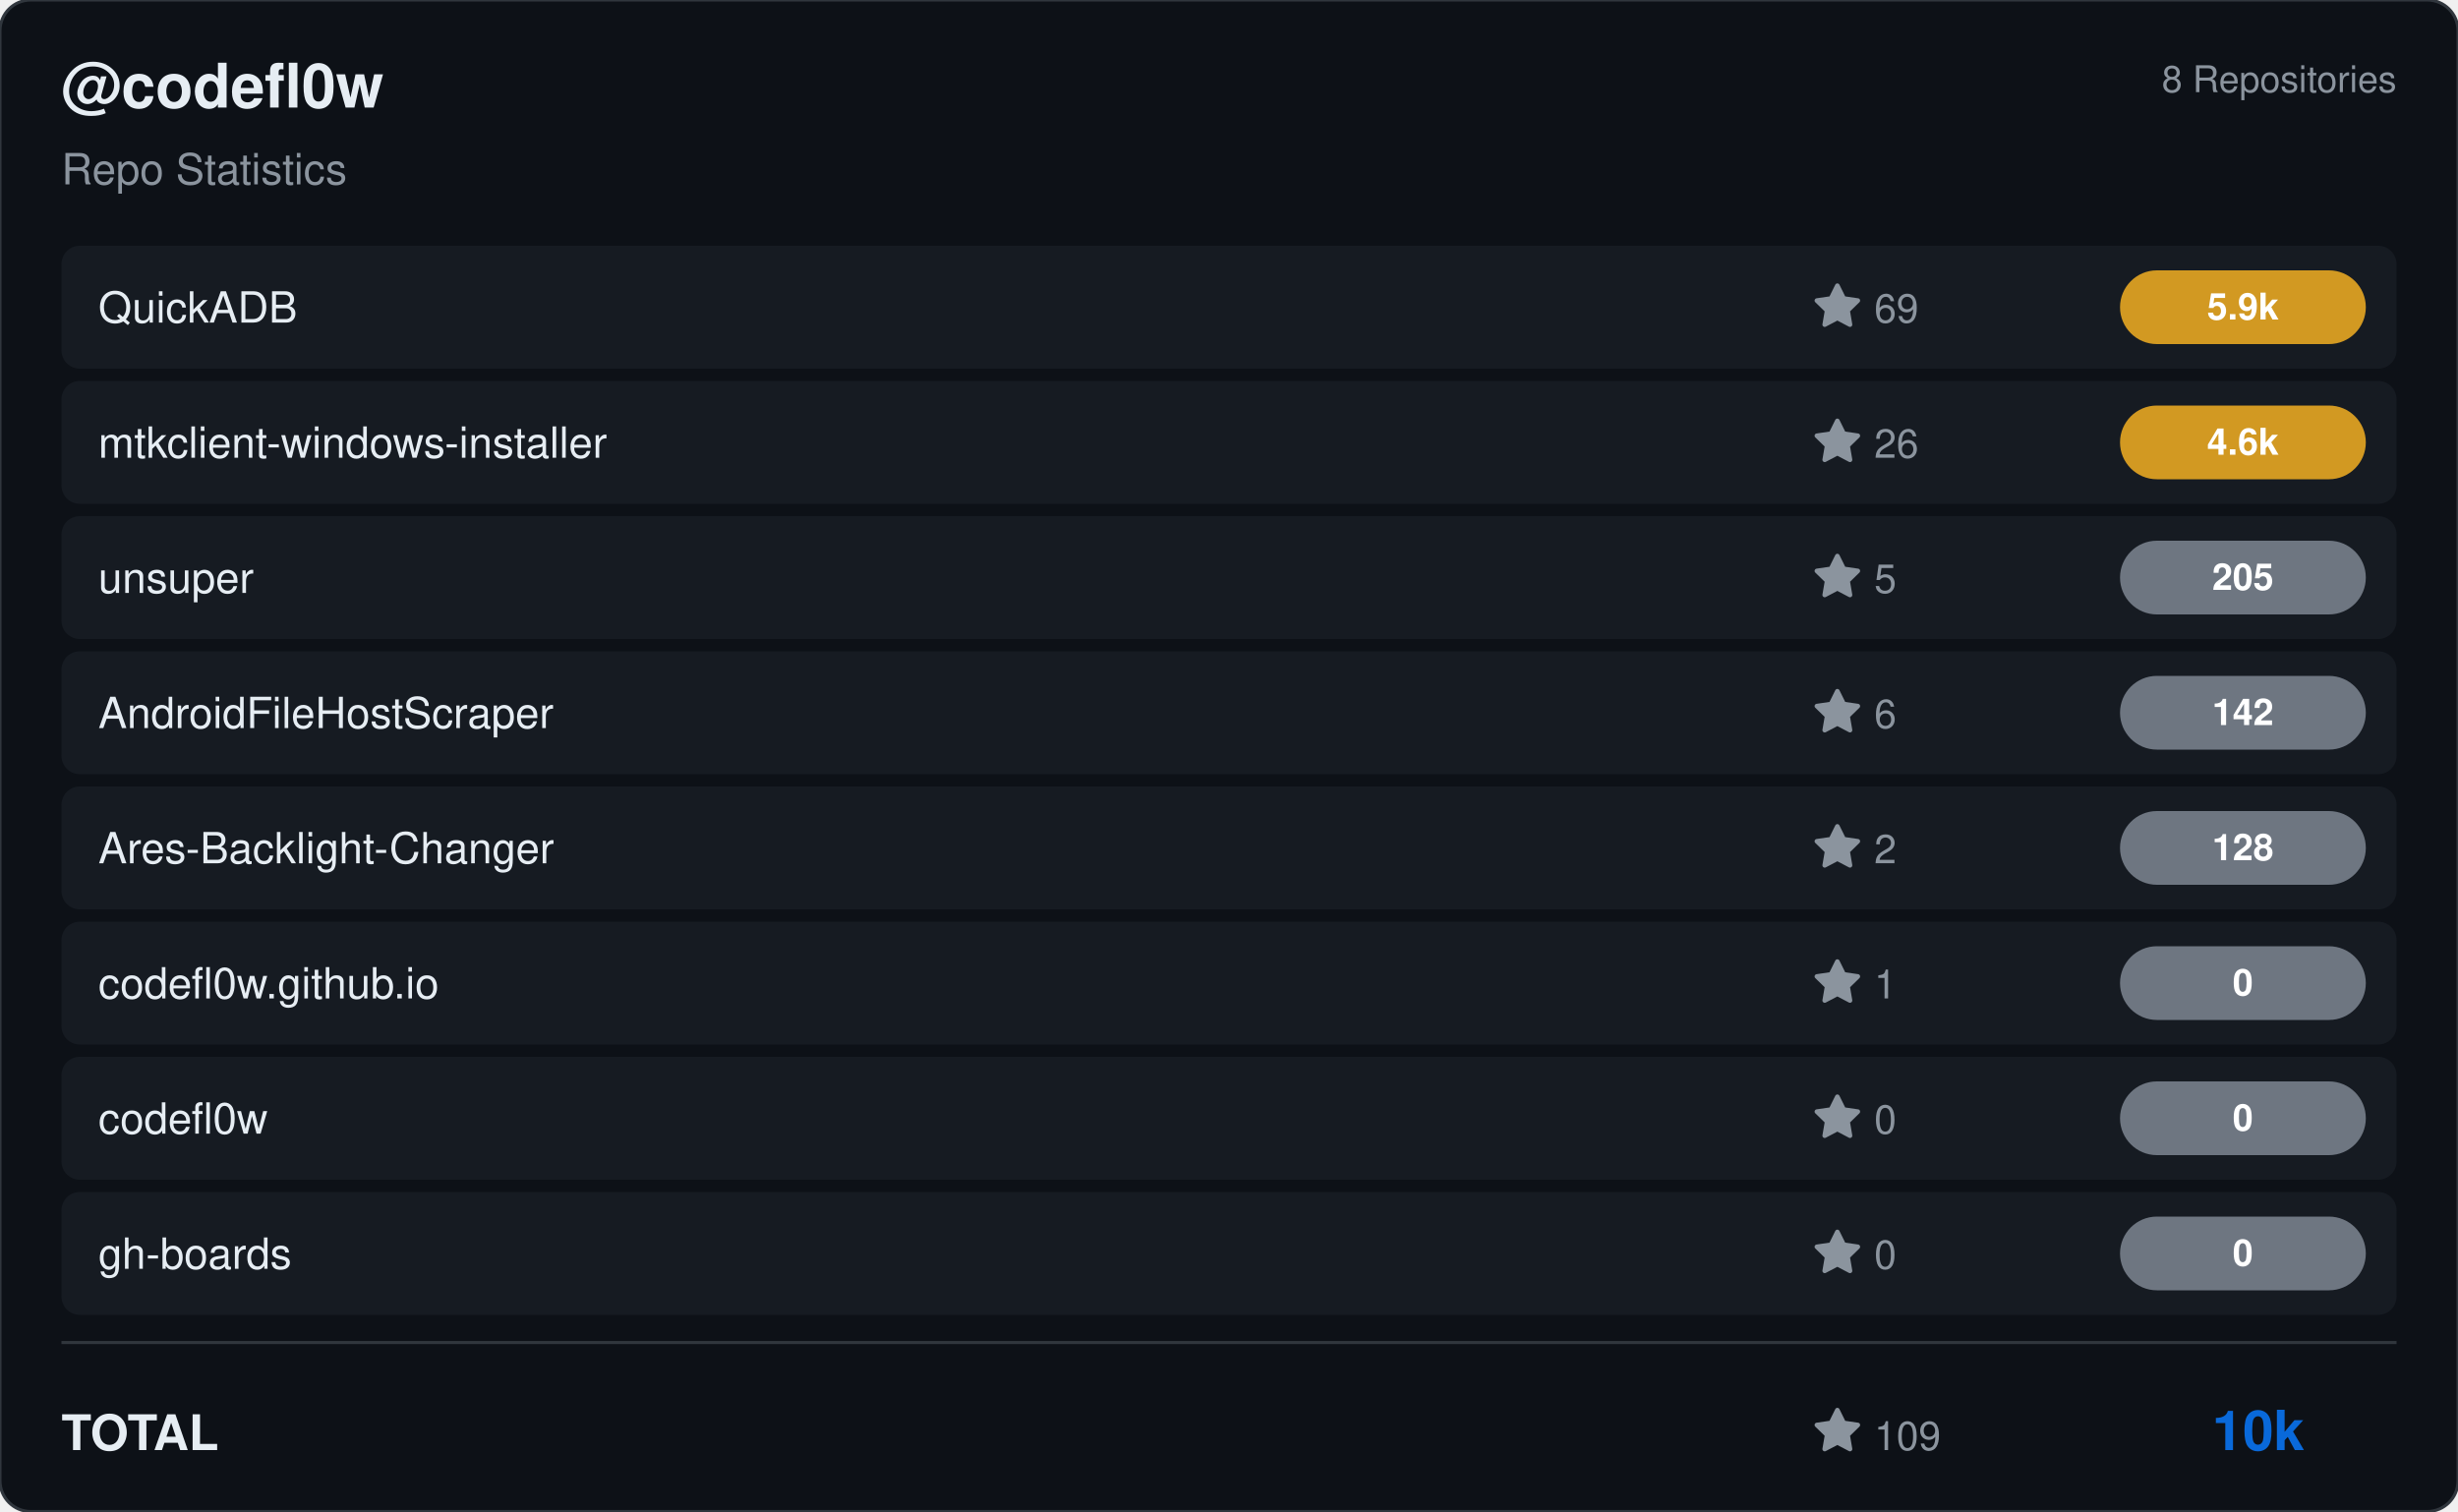
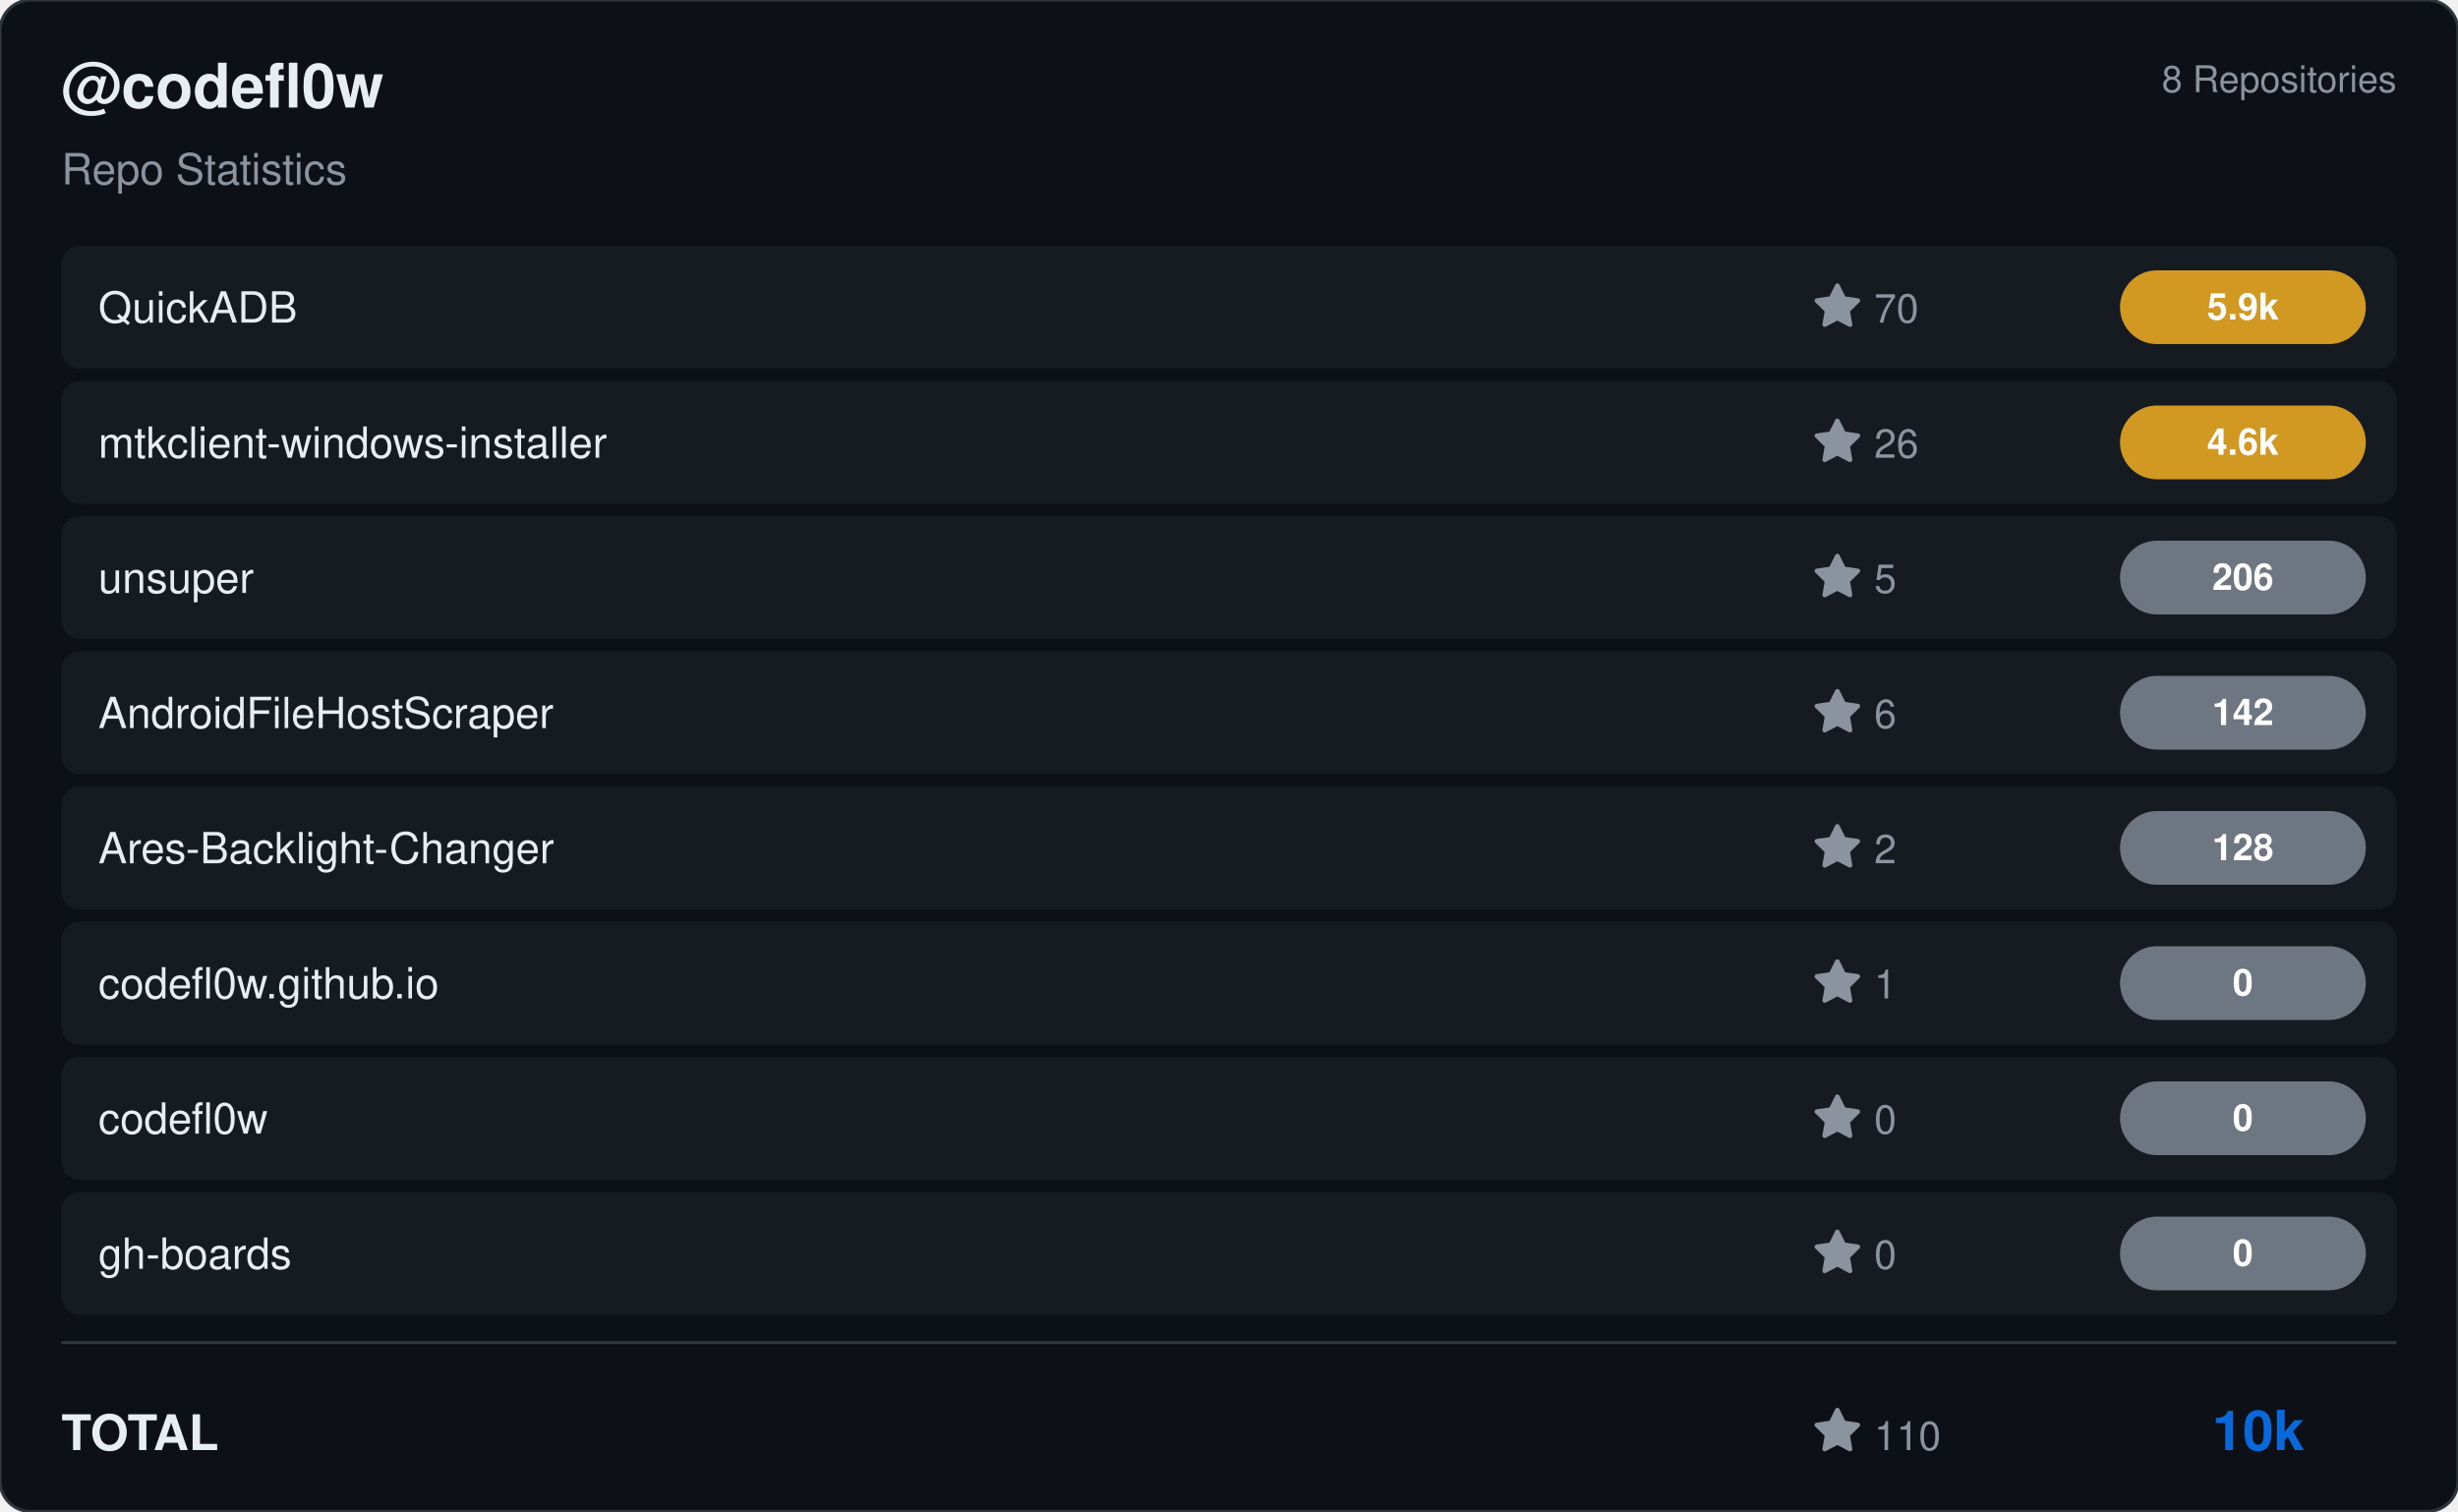
<svg xmlns="http://www.w3.org/2000/svg" viewBox="0 0 800 492" width="800" height="492">
  <rect width="800" height="492" rx="10" fill="#0d1117" stroke="#30363d" stroke-width="1" />
  <g transform="translate(20, 35)">
    <text fill="#e6edf3" font-size="20" font-family="Segoe UI, Helvetica, Arial, sans-serif" font-weight="600">@codefl0w</text>
    <text y="25" fill="#8b949e" font-size="14" font-family="Segoe UI, Helvetica, Arial, sans-serif">Repo Statistics</text>
  </g>
  <text x="780" y="30" fill="#8b949e" font-size="12" font-family="Segoe UI, Helvetica, Arial, sans-serif" text-anchor="end">8 Repositories</text>
  <rect x="20" y="80" width="760" height="40" rx="6" fill="#161b22" />
  <text x="32" y="105" fill="#e6edf3" font-size="14" font-family="Segoe UI, Helvetica, Arial, sans-serif" font-weight="500">QuickADB</text>
  <g transform="translate(590, 92)">
    <path d="M8 .25a.75.75 0 0 1 .673.418l1.882 3.815 4.21.612a.75.75 0 0 1 .416 1.279l-3.046 2.97.719 4.192a.751.751 0 0 1-1.088.791L8 12.347l-3.766 1.98a.75.75 0 0 1-1.088-.79l.72-4.194L.818 6.374a.75.75 0 0 1 .416-1.28l4.21-.611L7.327.668A.75.75 0 0 1 8 .25Z" fill="#8b949e" />
-     <text x="20" y="13" fill="#8b949e" font-size="13" font-family="Segoe UI, Helvetica, Arial, sans-serif">69</text>
+     <text x="20" y="13" fill="#8b949e" font-size="13" font-family="Segoe UI, Helvetica, Arial, sans-serif">70</text>
  </g>
  <rect x="690" y="88.0" width="80" height="24" rx="12" fill="#d29922" />
  <text x="730.0" y="104.0" fill="#ffffff" font-size="12" font-weight="bold" font-family="Segoe UI, Helvetica, Arial, sans-serif" text-anchor="middle">5.9k</text>
  <rect x="20" y="124" width="760" height="40" rx="6" fill="#161b22" />
  <text x="32" y="149" fill="#e6edf3" font-size="14" font-family="Segoe UI, Helvetica, Arial, sans-serif" font-weight="500">mtkclient-windows-installer</text>
  <g transform="translate(590, 136)">
    <path d="M8 .25a.75.75 0 0 1 .673.418l1.882 3.815 4.21.612a.75.75 0 0 1 .416 1.279l-3.046 2.97.719 4.192a.751.751 0 0 1-1.088.791L8 12.347l-3.766 1.98a.75.75 0 0 1-1.088-.79l.72-4.194L.818 6.374a.75.75 0 0 1 .416-1.28l4.21-.611L7.327.668A.75.75 0 0 1 8 .25Z" fill="#8b949e" />
    <text x="20" y="13" fill="#8b949e" font-size="13" font-family="Segoe UI, Helvetica, Arial, sans-serif">26</text>
  </g>
  <rect x="690" y="132.0" width="80" height="24" rx="12" fill="#d29922" />
  <text x="730.0" y="148.0" fill="#ffffff" font-size="12" font-weight="bold" font-family="Segoe UI, Helvetica, Arial, sans-serif" text-anchor="middle">4.6k</text>
  <rect x="20" y="168" width="760" height="40" rx="6" fill="#161b22" />
  <text x="32" y="193" fill="#e6edf3" font-size="14" font-family="Segoe UI, Helvetica, Arial, sans-serif" font-weight="500">unsuper</text>
  <g transform="translate(590, 180)">
    <path d="M8 .25a.75.75 0 0 1 .673.418l1.882 3.815 4.21.612a.75.75 0 0 1 .416 1.279l-3.046 2.97.719 4.192a.751.751 0 0 1-1.088.791L8 12.347l-3.766 1.98a.75.75 0 0 1-1.088-.79l.72-4.194L.818 6.374a.75.75 0 0 1 .416-1.28l4.21-.611L7.327.668A.75.75 0 0 1 8 .25Z" fill="#8b949e" />
    <text x="20" y="13" fill="#8b949e" font-size="13" font-family="Segoe UI, Helvetica, Arial, sans-serif">5</text>
  </g>
  <rect x="690" y="176.0" width="80" height="24" rx="12" fill="#6e7681" />
-   <text x="730.0" y="192.0" fill="#ffffff" font-size="12" font-weight="bold" font-family="Segoe UI, Helvetica, Arial, sans-serif" text-anchor="middle">205</text>
+   <text x="730.0" y="192.0" fill="#ffffff" font-size="12" font-weight="bold" font-family="Segoe UI, Helvetica, Arial, sans-serif" text-anchor="middle">206</text>
  <rect x="20" y="212" width="760" height="40" rx="6" fill="#161b22" />
  <text x="32" y="237" fill="#e6edf3" font-size="14" font-family="Segoe UI, Helvetica, Arial, sans-serif" font-weight="500">AndroidFileHostScraper</text>
  <g transform="translate(590, 224)">
    <path d="M8 .25a.75.75 0 0 1 .673.418l1.882 3.815 4.21.612a.75.75 0 0 1 .416 1.279l-3.046 2.97.719 4.192a.751.751 0 0 1-1.088.791L8 12.347l-3.766 1.98a.75.75 0 0 1-1.088-.79l.72-4.194L.818 6.374a.75.75 0 0 1 .416-1.28l4.21-.611L7.327.668A.75.75 0 0 1 8 .25Z" fill="#8b949e" />
    <text x="20" y="13" fill="#8b949e" font-size="13" font-family="Segoe UI, Helvetica, Arial, sans-serif">6</text>
  </g>
  <rect x="690" y="220.0" width="80" height="24" rx="12" fill="#6e7681" />
  <text x="730.0" y="236.0" fill="#ffffff" font-size="12" font-weight="bold" font-family="Segoe UI, Helvetica, Arial, sans-serif" text-anchor="middle">142</text>
  <rect x="20" y="256" width="760" height="40" rx="6" fill="#161b22" />
  <text x="32" y="281" fill="#e6edf3" font-size="14" font-family="Segoe UI, Helvetica, Arial, sans-serif" font-weight="500">Ares-Backlight-Changer</text>
  <g transform="translate(590, 268)">
    <path d="M8 .25a.75.75 0 0 1 .673.418l1.882 3.815 4.21.612a.75.75 0 0 1 .416 1.279l-3.046 2.97.719 4.192a.751.751 0 0 1-1.088.791L8 12.347l-3.766 1.98a.75.75 0 0 1-1.088-.79l.72-4.194L.818 6.374a.75.75 0 0 1 .416-1.28l4.21-.611L7.327.668A.75.75 0 0 1 8 .25Z" fill="#8b949e" />
    <text x="20" y="13" fill="#8b949e" font-size="13" font-family="Segoe UI, Helvetica, Arial, sans-serif">2</text>
  </g>
  <rect x="690" y="264.0" width="80" height="24" rx="12" fill="#6e7681" />
  <text x="730.0" y="280.0" fill="#ffffff" font-size="12" font-weight="bold" font-family="Segoe UI, Helvetica, Arial, sans-serif" text-anchor="middle">128</text>
  <rect x="20" y="300" width="760" height="40" rx="6" fill="#161b22" />
  <text x="32" y="325" fill="#e6edf3" font-size="14" font-family="Segoe UI, Helvetica, Arial, sans-serif" font-weight="500">codefl0w.github.io</text>
  <g transform="translate(590, 312)">
    <path d="M8 .25a.75.75 0 0 1 .673.418l1.882 3.815 4.21.612a.75.75 0 0 1 .416 1.279l-3.046 2.97.719 4.192a.751.751 0 0 1-1.088.791L8 12.347l-3.766 1.98a.75.75 0 0 1-1.088-.79l.72-4.194L.818 6.374a.75.75 0 0 1 .416-1.28l4.21-.611L7.327.668A.75.75 0 0 1 8 .25Z" fill="#8b949e" />
    <text x="20" y="13" fill="#8b949e" font-size="13" font-family="Segoe UI, Helvetica, Arial, sans-serif">1</text>
  </g>
  <rect x="690" y="308.0" width="80" height="24" rx="12" fill="#6e7681" />
  <text x="730.0" y="324.0" fill="#ffffff" font-size="12" font-weight="bold" font-family="Segoe UI, Helvetica, Arial, sans-serif" text-anchor="middle">0</text>
  <rect x="20" y="344" width="760" height="40" rx="6" fill="#161b22" />
  <text x="32" y="369" fill="#e6edf3" font-size="14" font-family="Segoe UI, Helvetica, Arial, sans-serif" font-weight="500">codefl0w</text>
  <g transform="translate(590, 356)">
    <path d="M8 .25a.75.75 0 0 1 .673.418l1.882 3.815 4.21.612a.75.75 0 0 1 .416 1.279l-3.046 2.97.719 4.192a.751.751 0 0 1-1.088.791L8 12.347l-3.766 1.98a.75.75 0 0 1-1.088-.79l.72-4.194L.818 6.374a.75.75 0 0 1 .416-1.28l4.21-.611L7.327.668A.75.75 0 0 1 8 .25Z" fill="#8b949e" />
    <text x="20" y="13" fill="#8b949e" font-size="13" font-family="Segoe UI, Helvetica, Arial, sans-serif">0</text>
  </g>
  <rect x="690" y="352.0" width="80" height="24" rx="12" fill="#6e7681" />
  <text x="730.0" y="368.0" fill="#ffffff" font-size="12" font-weight="bold" font-family="Segoe UI, Helvetica, Arial, sans-serif" text-anchor="middle">0</text>
  <rect x="20" y="388" width="760" height="40" rx="6" fill="#161b22" />
  <text x="32" y="413" fill="#e6edf3" font-size="14" font-family="Segoe UI, Helvetica, Arial, sans-serif" font-weight="500">gh-boards</text>
  <g transform="translate(590, 400)">
    <path d="M8 .25a.75.75 0 0 1 .673.418l1.882 3.815 4.21.612a.75.75 0 0 1 .416 1.279l-3.046 2.97.719 4.192a.751.751 0 0 1-1.088.791L8 12.347l-3.766 1.98a.75.75 0 0 1-1.088-.79l.72-4.194L.818 6.374a.75.75 0 0 1 .416-1.28l4.21-.611L7.327.668A.75.75 0 0 1 8 .25Z" fill="#8b949e" />
    <text x="20" y="13" fill="#8b949e" font-size="13" font-family="Segoe UI, Helvetica, Arial, sans-serif">0</text>
  </g>
  <rect x="690" y="396.0" width="80" height="24" rx="12" fill="#6e7681" />
  <text x="730.0" y="412.0" fill="#ffffff" font-size="12" font-weight="bold" font-family="Segoe UI, Helvetica, Arial, sans-serif" text-anchor="middle">0</text>
  <line x1="20" y1="437" x2="780" y2="437" stroke="#30363d" />
  <text x="20" y="472" fill="#e6edf3" font-size="16" font-family="Segoe UI, Helvetica, Arial, sans-serif" font-weight="600">TOTAL</text>
  <g transform="translate(590, 458)">
    <path d="M8 .25a.75.75 0 0 1 .673.418l1.882 3.815 4.21.612a.75.75 0 0 1 .416 1.279l-3.046 2.97.719 4.192a.751.751 0 0 1-1.088.791L8 12.347l-3.766 1.98a.75.75 0 0 1-1.088-.79l.72-4.194L.818 6.374a.75.75 0 0 1 .416-1.28l4.21-.611L7.327.668A.75.75 0 0 1 8 .25Z" fill="#8b949e" />
-     <text x="20" y="14" fill="#8b949e" font-size="13" font-family="Segoe UI, Helvetica, Arial, sans-serif">109</text>
+     <text x="20" y="14" fill="#8b949e" font-size="13" font-family="Segoe UI, Helvetica, Arial, sans-serif">110</text>
  </g>
  <text x="750" y="472" fill="#0969da" font-size="18" font-family="Segoe UI, Helvetica, Arial, sans-serif" font-weight="bold" text-anchor="end">10k</text>
</svg>
